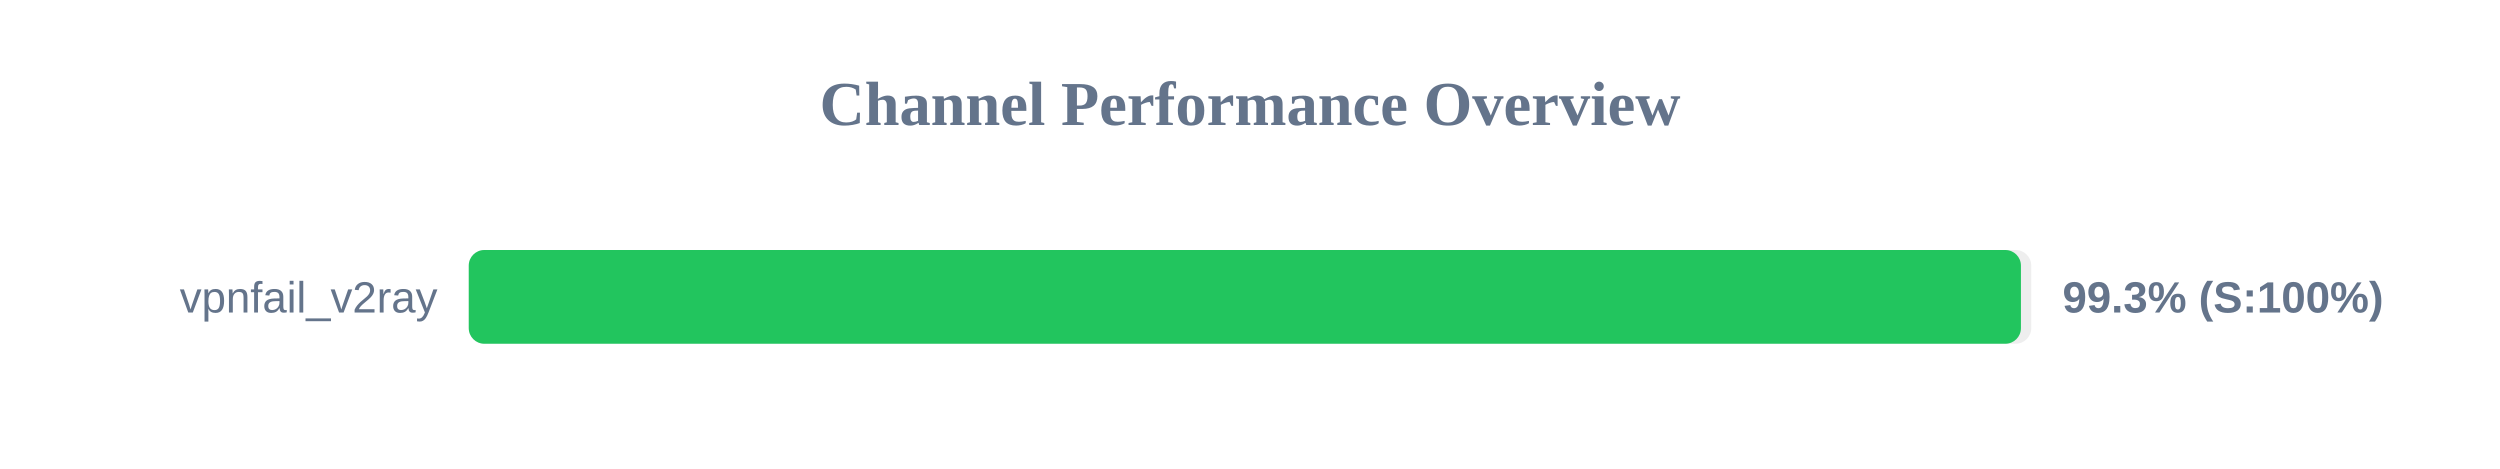
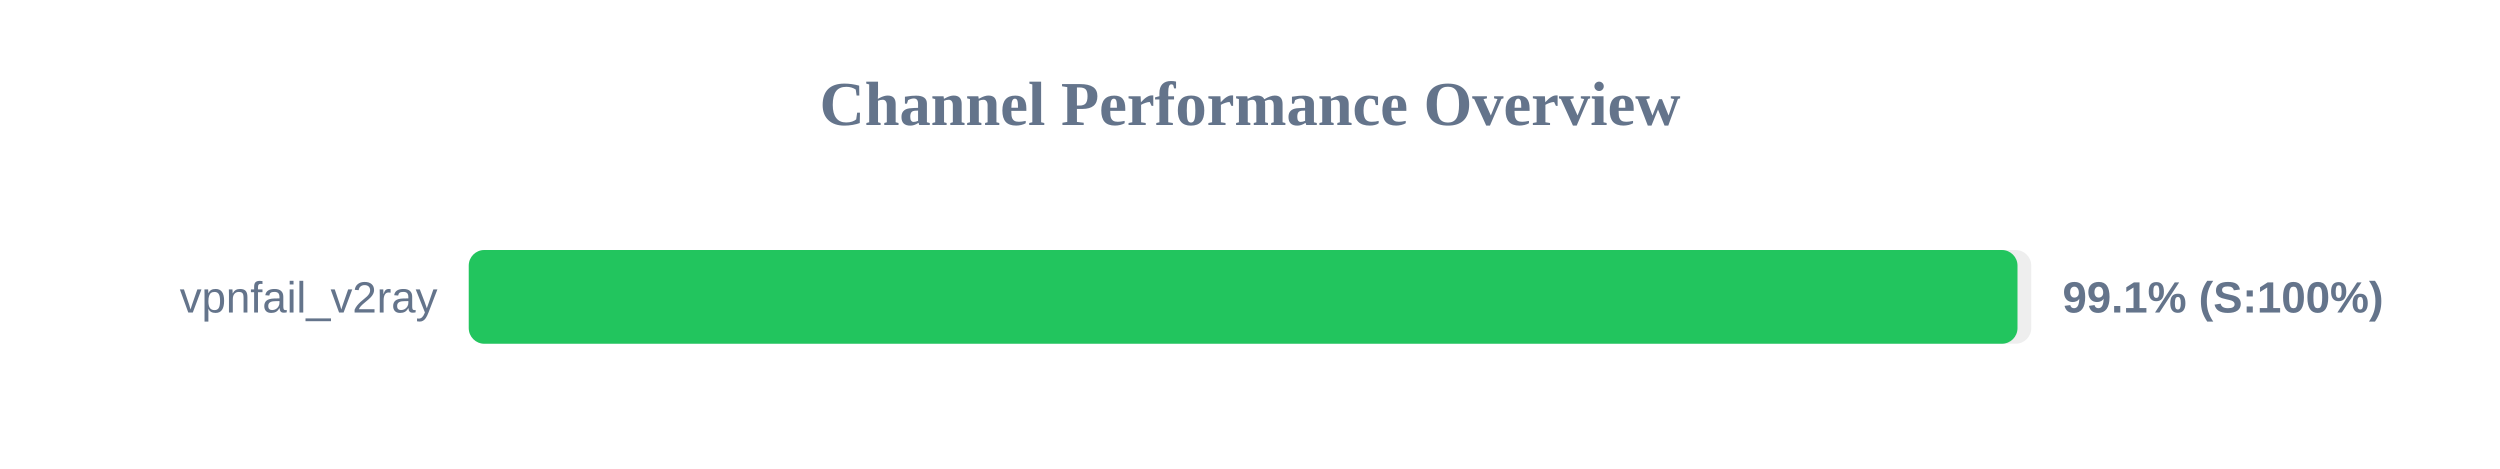
<svg xmlns="http://www.w3.org/2000/svg" width="800" height="150" version="1.1">
  <style>
        .row { font: 14px Arial; fill: #64748b; }
        .score { font: bold 14px Arial; fill: #64748b; }
    </style>
  <text x="400" y="40" text-anchor="middle" font-size="20px" font-weight="bold" fill="#64748b">Channel Performance Overview</text>
  <rect x="150" y="80" width="500" height="30" fill="#eee" rx="5" />
-   <rect x="150" y="80" width="496.7" height="30" fill="#22c55e" rx="5" />
+   <rect x="150" y="80" width="495.6" height="30" fill="#22c55e" rx="5" />
  <text x="140" y="100" text-anchor="end" class="row">vpnfail_v2ray</text>
-   <text x="660" y="100" text-anchor="start" class="score">99.3% (S:100%)</text>
+   <text x="660" y="100" text-anchor="start" class="score">99.1% (S:100%)</text>
</svg>
